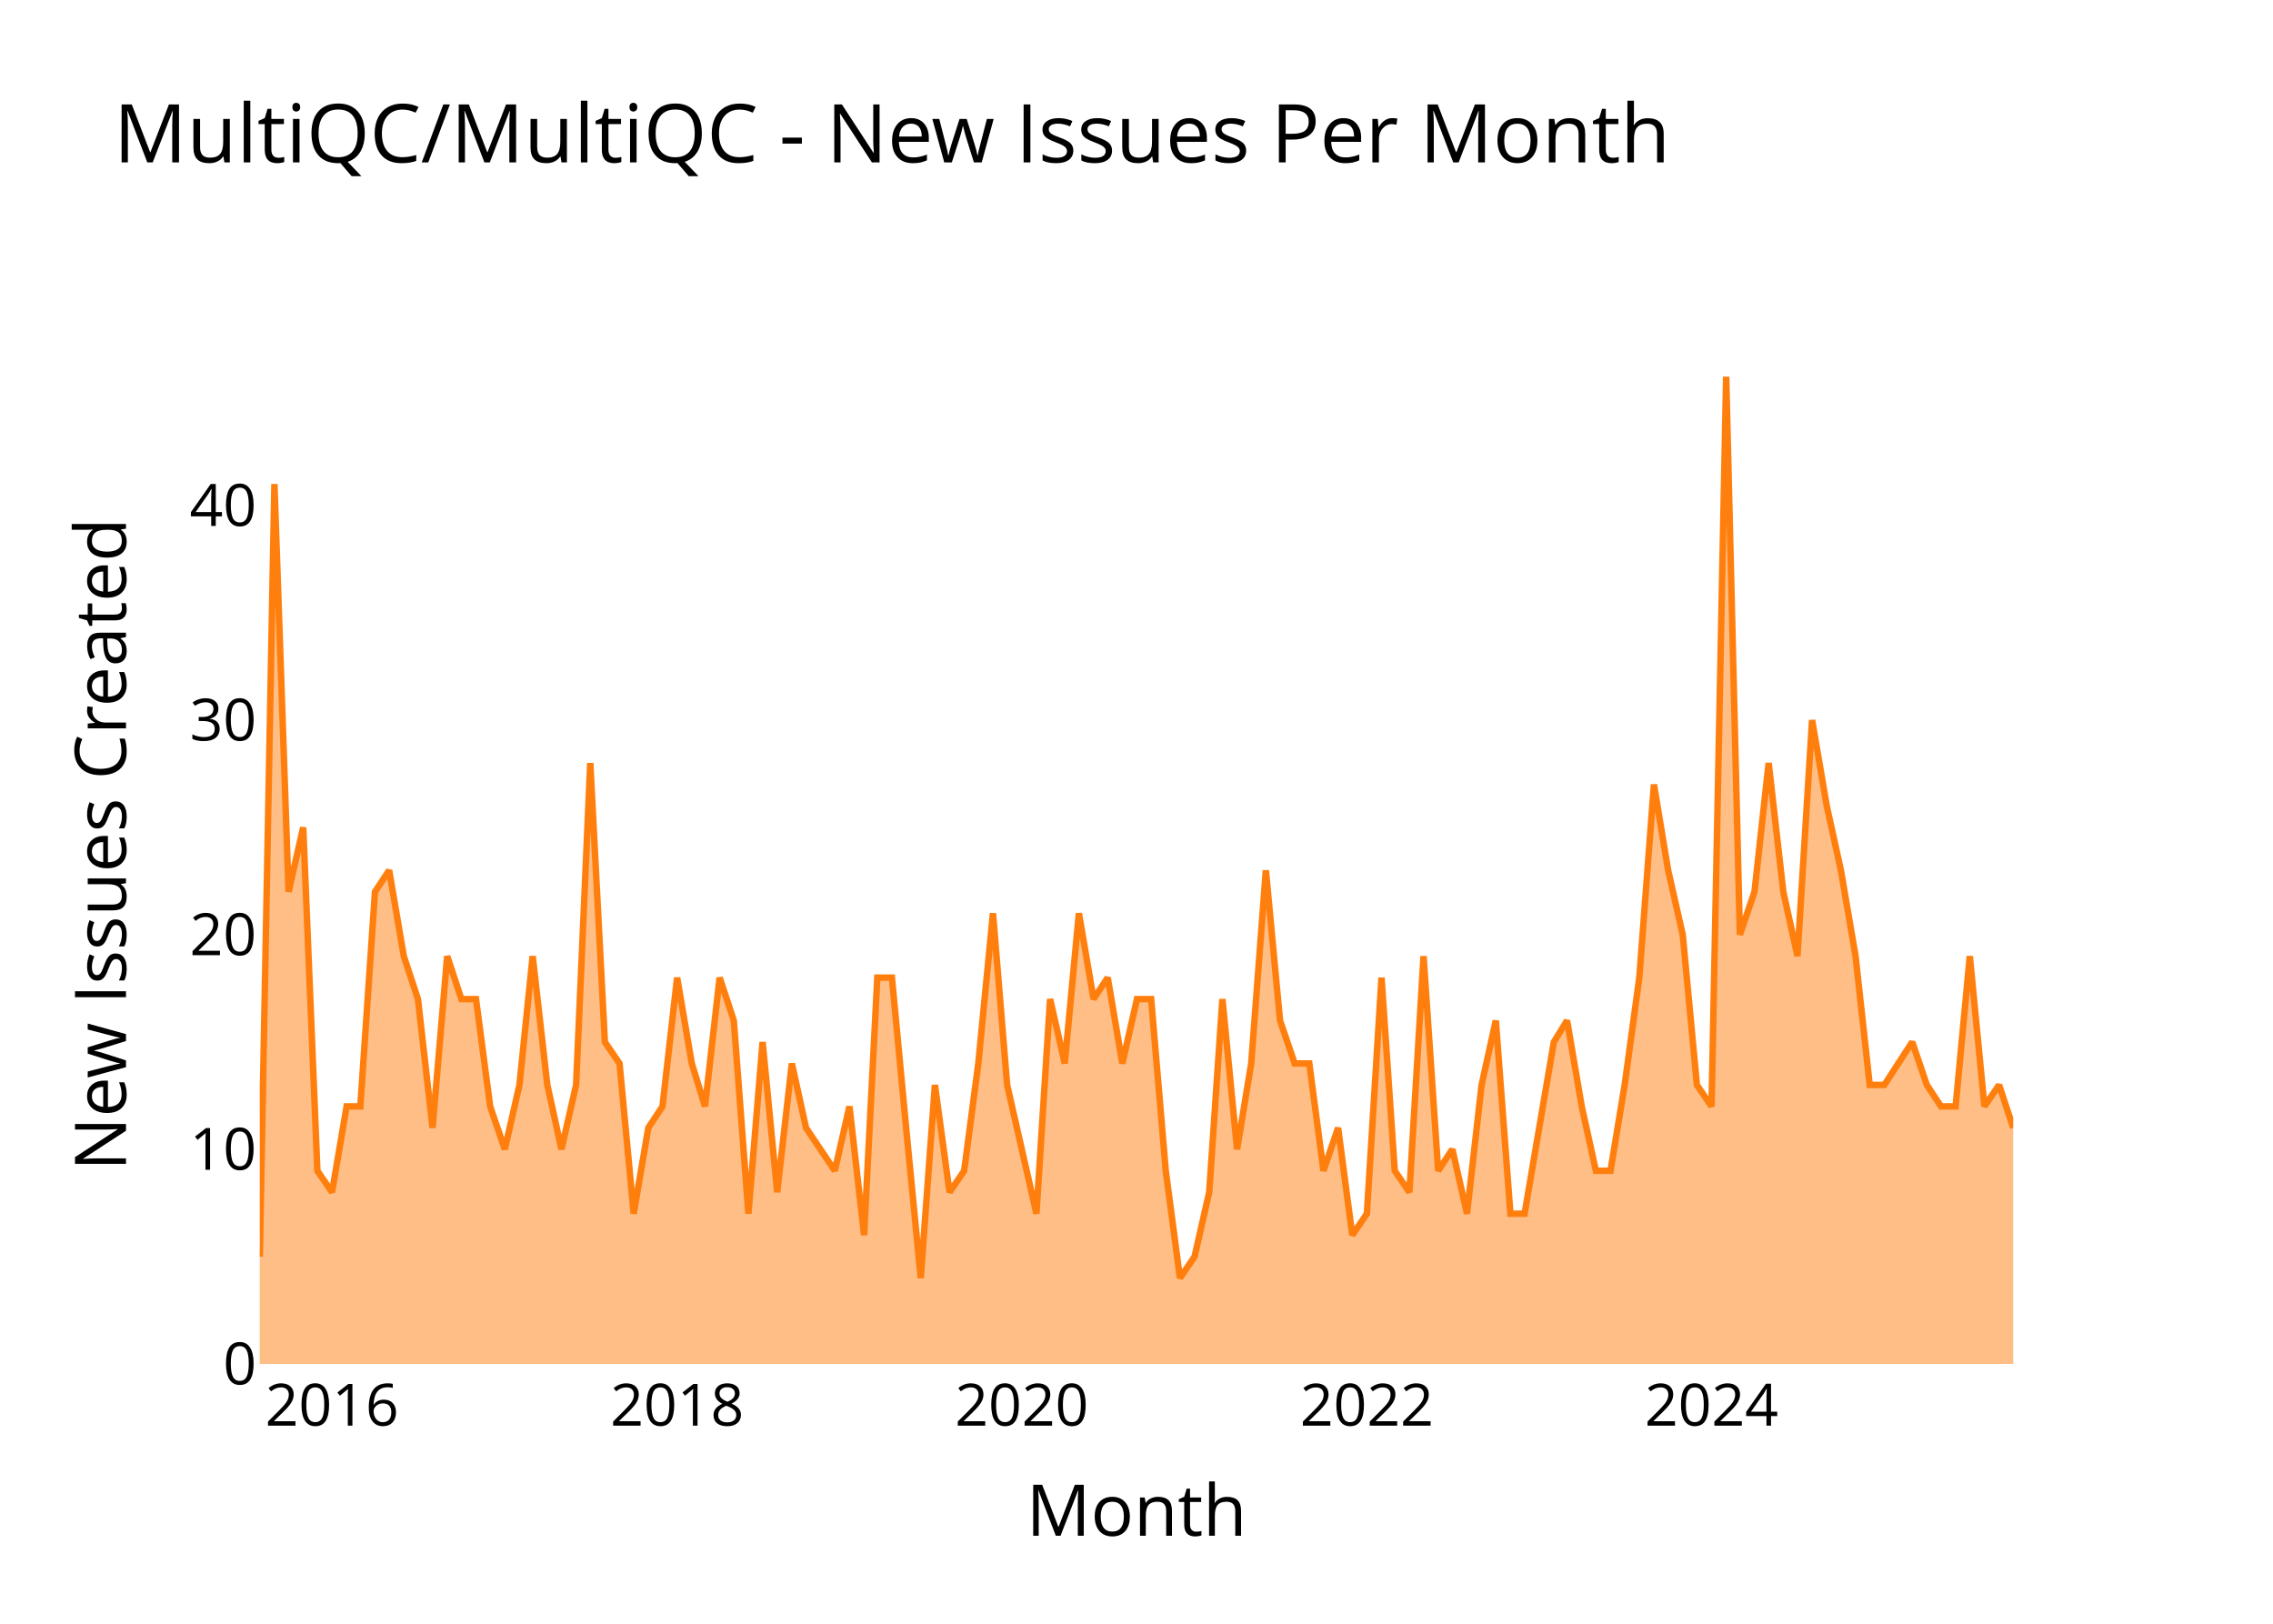
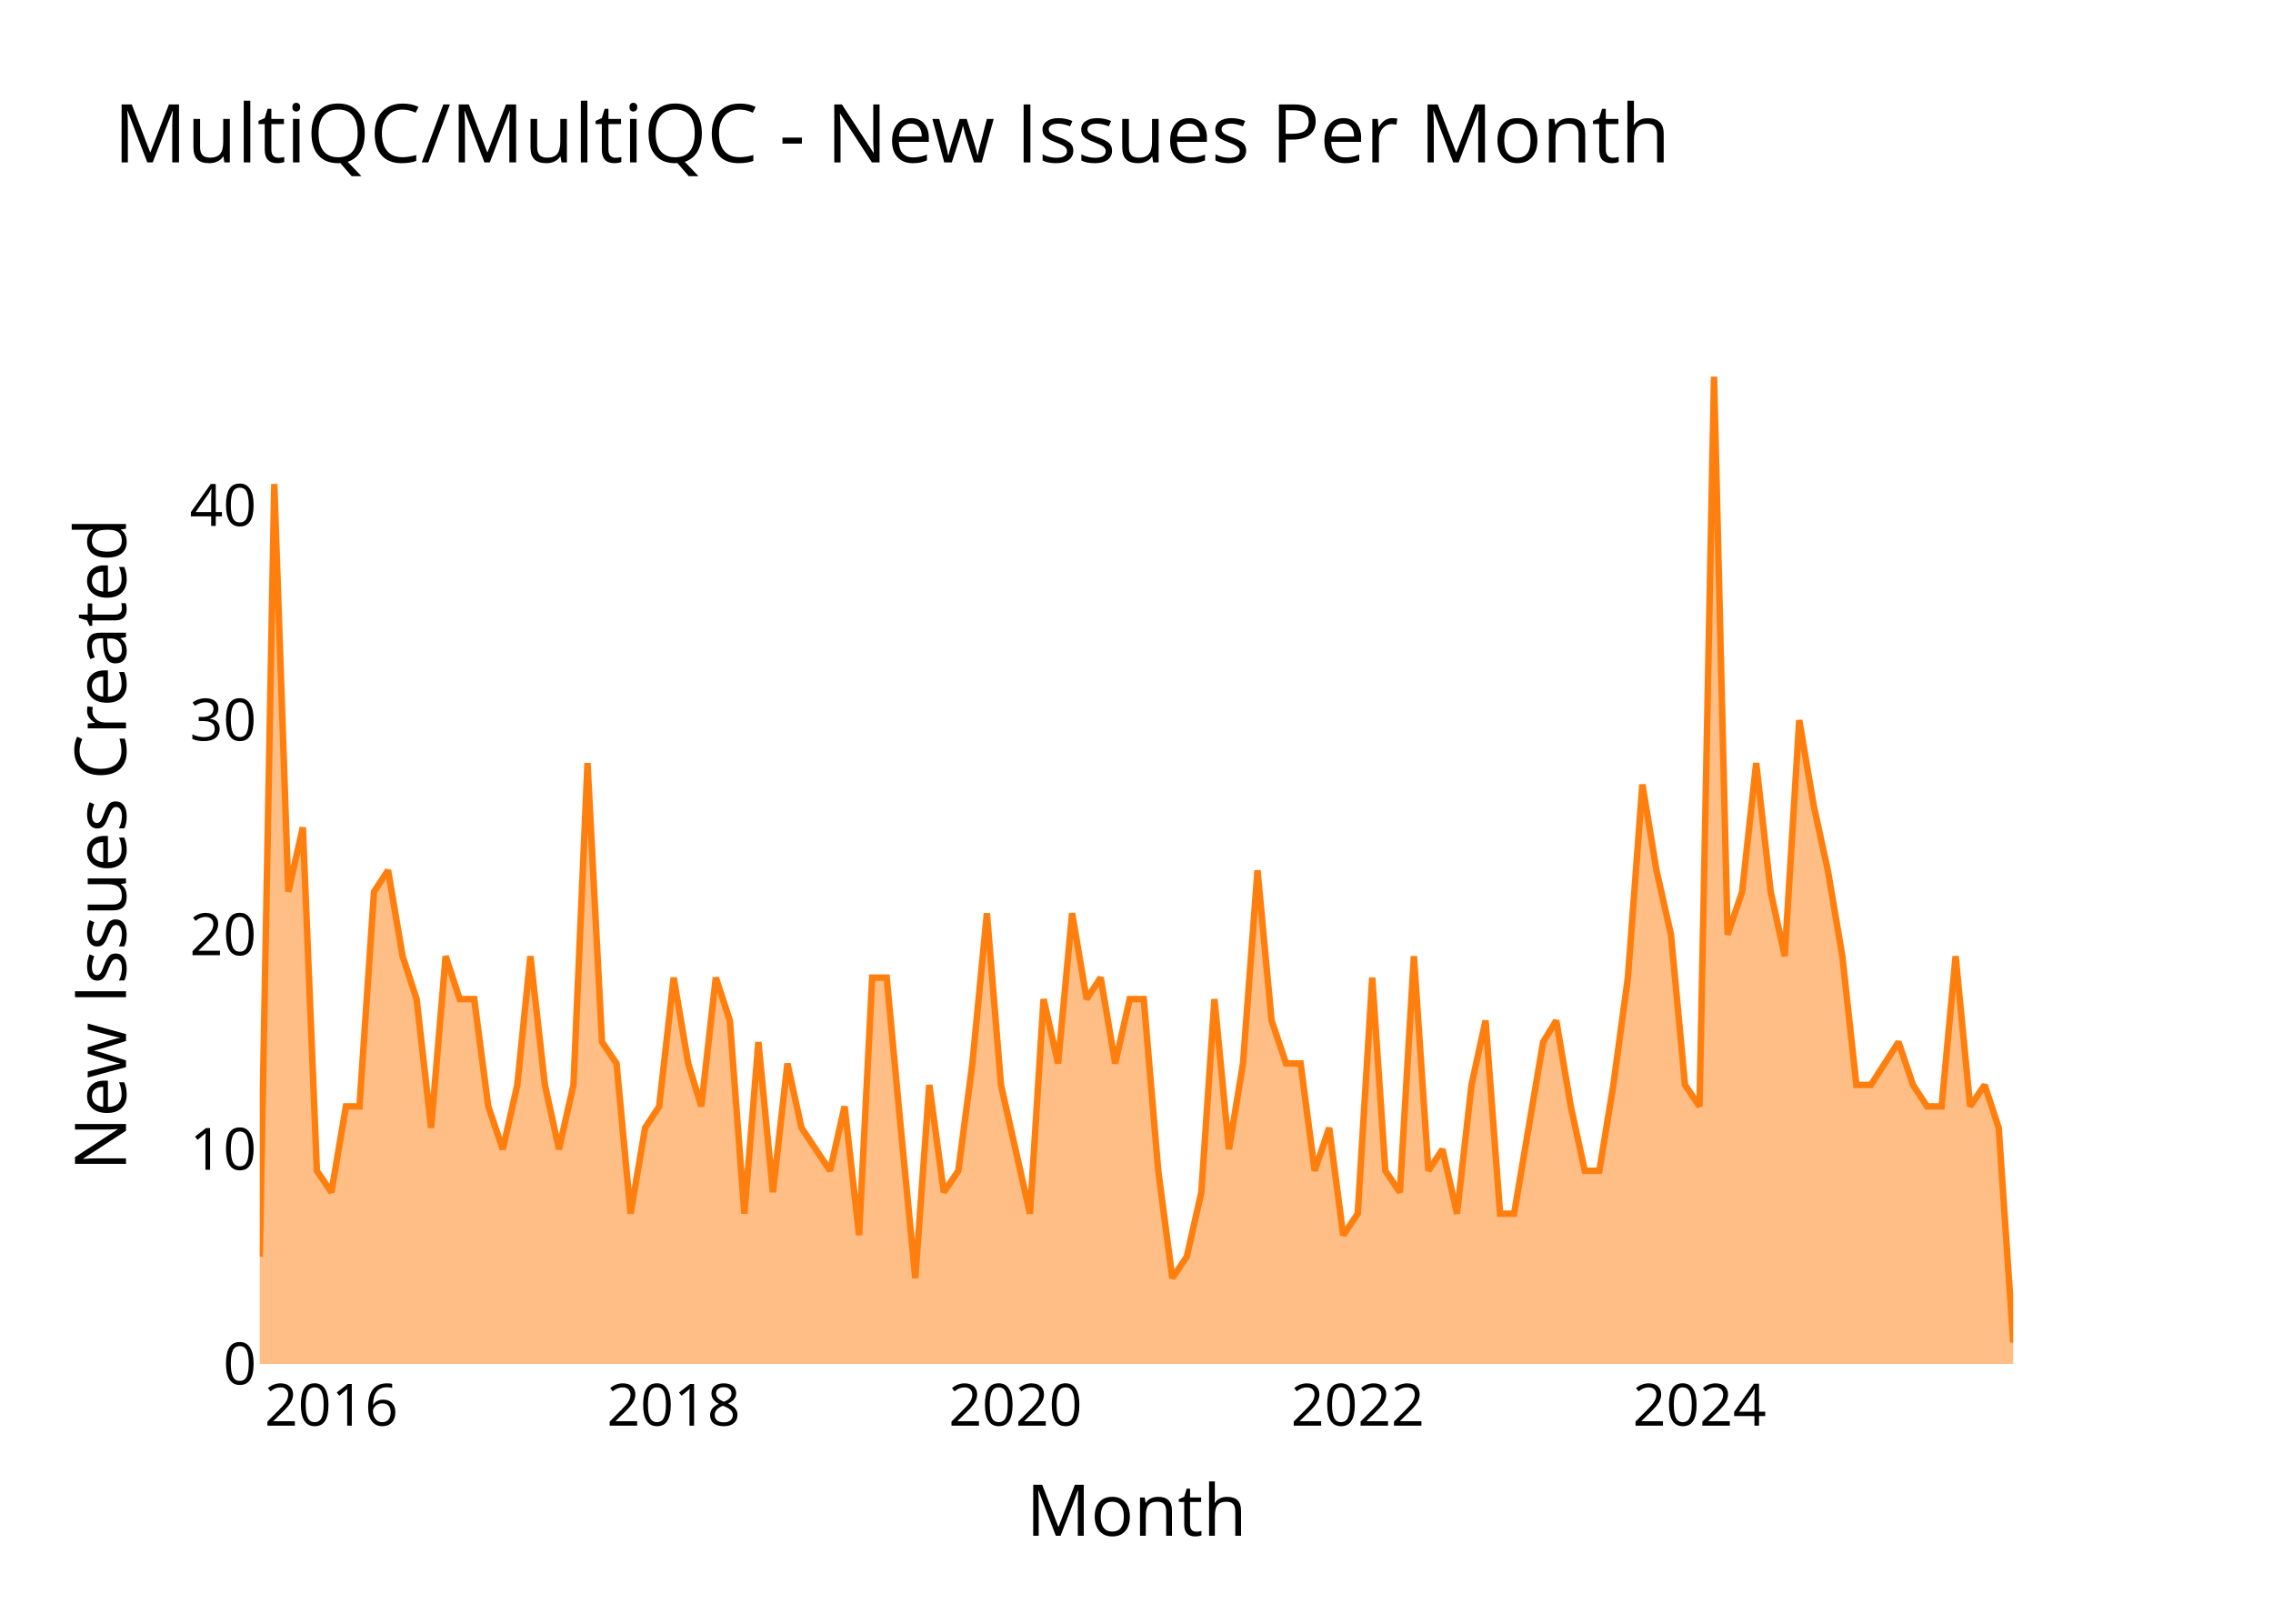
<svg xmlns="http://www.w3.org/2000/svg" class="main-svg" width="700" height="500" style="" viewBox="0 0 700 500">
  <rect x="0" y="0" width="700" height="500" style="fill: rgb(0, 0, 0); fill-opacity: 0;" />
-   <defs id="defs-8c5b43">
+   <defs id="defs-5e9cca">
    <g class="clips">
-       <clipPath id="clip8c5b43xyplot" class="plotclip">
+       <clipPath id="clip5e9ccaxyplot" class="plotclip">
        <rect width="540" height="320" />
      </clipPath>
-       <clipPath class="axesclip" id="clip8c5b43x">
+       <clipPath class="axesclip" id="clip5e9ccax">
        <rect x="80" y="0" width="540" height="500" />
      </clipPath>
-       <clipPath class="axesclip" id="clip8c5b43y">
+       <clipPath class="axesclip" id="clip5e9ccay">
        <rect x="0" y="100" width="700" height="320" />
      </clipPath>
-       <clipPath class="axesclip" id="clip8c5b43xy">
+       <clipPath class="axesclip" id="clip5e9ccaxy">
        <rect x="80" y="100" width="540" height="320" />
      </clipPath>
    </g>
    <g class="gradients" />
    <g class="patterns" />
  </defs>
  <g class="bglayer">
    <rect class="bg" x="80" y="100" width="540" height="320" style="fill: rgb(0, 0, 0); fill-opacity: 0; stroke-width: 0;" />
  </g>
  <g class="layer-below">
    <g class="imagelayer" />
    <g class="shapelayer" />
  </g>
  <g class="cartesianlayer">
    <g class="subplot xy">
      <g class="layer-subplot">
        <g class="shapelayer" />
        <g class="imagelayer" />
      </g>
      <g class="minor-gridlayer">
        <g class="x" />
        <g class="y" />
      </g>
      <g class="gridlayer">
        <g class="x">
-           <path class="xgrid crisp" transform="translate(102.25,0)" d="M0,100v320" style="stroke: rgb(255, 255, 255); stroke-opacity: 1; stroke-width: 1px;" />
-           <path class="xgrid crisp" transform="translate(208.53,0)" d="M0,100v320" style="stroke: rgb(255, 255, 255); stroke-opacity: 1; stroke-width: 1px;" />
-           <path class="xgrid crisp" transform="translate(314.67,0)" d="M0,100v320" style="stroke: rgb(255, 255, 255); stroke-opacity: 1; stroke-width: 1px;" />
-           <path class="xgrid crisp" transform="translate(420.95,0)" d="M0,100v320" style="stroke: rgb(255, 255, 255); stroke-opacity: 1; stroke-width: 1px;" />
-           <path class="xgrid crisp" transform="translate(527.09,0)" d="M0,100v320" style="stroke: rgb(255, 255, 255); stroke-opacity: 1; stroke-width: 1px;" />
+           <path class="xgrid crisp" transform="translate(102.06,0)" d="M0,100v320" style="stroke: rgb(255, 255, 255); stroke-opacity: 1; stroke-width: 1px;" />
+           <path class="xgrid crisp" transform="translate(207.47,0)" d="M0,100v320" style="stroke: rgb(255, 255, 255); stroke-opacity: 1; stroke-width: 1px;" />
+           <path class="xgrid crisp" transform="translate(312.73,0)" d="M0,100v320" style="stroke: rgb(255, 255, 255); stroke-opacity: 1; stroke-width: 1px;" />
+           <path class="xgrid crisp" transform="translate(418.13,0)" d="M0,100v320" style="stroke: rgb(255, 255, 255); stroke-opacity: 1; stroke-width: 1px;" />
+           <path class="xgrid crisp" transform="translate(523.39,0)" d="M0,100v320" style="stroke: rgb(255, 255, 255); stroke-opacity: 1; stroke-width: 1px;" />
        </g>
        <g class="y">
          <path class="ygrid crisp" transform="translate(0,353.91)" d="M80,0h540" style="stroke: rgb(255, 255, 255); stroke-opacity: 1; stroke-width: 1px;" />
          <path class="ygrid crisp" transform="translate(0,287.83)" d="M80,0h540" style="stroke: rgb(255, 255, 255); stroke-opacity: 1; stroke-width: 1px;" />
          <path class="ygrid crisp" transform="translate(0,221.74)" d="M80,0h540" style="stroke: rgb(255, 255, 255); stroke-opacity: 1; stroke-width: 1px;" />
          <path class="ygrid crisp" transform="translate(0,155.65)" d="M80,0h540" style="stroke: rgb(255, 255, 255); stroke-opacity: 1; stroke-width: 1px;" />
        </g>
      </g>
      <g class="zerolinelayer">
        <path class="yzl zl crisp" transform="translate(0,420)" d="M80,0h540" style="stroke: rgb(255, 255, 255); stroke-opacity: 1; stroke-width: 2px;" />
      </g>
      <g class="layer-between">
        <g class="shapelayer" />
        <g class="imagelayer" />
      </g>
      <path class="xlines-below" />
      <path class="ylines-below" />
      <g class="overlines-below" />
      <g class="xaxislayer-below" />
      <g class="yaxislayer-below" />
      <g class="overaxes-below" />
      <g class="overplot">
-         <g class="xy" transform="translate(80,100)" clip-path="url(#clip8c5b43xyplot)">
+         <g class="xy" transform="translate(80,100)" clip-path="url(#clip5e9ccaxyplot)">
          <g class="scatterlayer mlayer">
-             <g class="trace scatter traceb9c4ff" style="stroke-miterlimit: 2;">
+             <g class="trace scatter trace7075d6" style="stroke-miterlimit: 2;">
              <g class="fills">
                <g>
-                   <path class="js-fill" d="M540,320L0,320L0,286.96L4.51,49.04L8.87,174.61L13.38,154.78L17.74,260.52L22.25,267.13L26.75,240.7L30.97,240.7L35.48,174.61L39.84,168L44.35,194.43L48.71,207.65L53.21,247.3L57.72,194.43L62.08,207.65L66.59,207.65L70.95,240.7L75.46,253.91L79.97,234.09L84.04,194.43L88.55,234.09L92.91,253.91L97.42,234.09L101.78,134.96L106.28,220.87L110.79,227.48L115.15,273.74L119.66,247.3L124.02,240.7L128.53,201.04L133.04,227.48L137.11,240.7L141.62,201.04L145.98,214.26L150.48,273.74L154.85,220.87L159.35,267.13L163.86,227.48L168.22,247.3L177.09,260.52L181.6,240.7L186.11,280.35L190.18,201.04L194.68,201.04L199.05,247.3L203.55,293.57L207.92,234.09L212.42,267.13L216.93,260.52L221.29,227.48L225.8,181.22L230.16,234.09L234.67,253.91L239.18,273.74L243.39,207.65L247.9,227.48L252.26,181.22L256.77,207.65L261.13,201.04L265.64,227.48L270.15,207.65L274.51,207.65L279.01,260.52L283.38,293.57L287.88,286.96L292.39,267.13L296.46,207.65L300.97,253.91L305.33,227.48L309.84,168L314.2,214.26L318.71,227.48L323.21,227.48L327.58,260.52L332.08,247.3L336.45,280.35L340.95,273.74L345.46,201.04L349.53,260.52L354.04,267.13L358.4,194.43L362.91,260.52L367.27,253.91L371.78,273.74L376.28,234.09L380.65,214.26L385.15,273.74L389.52,273.74L394.02,247.3L398.53,220.87L402.6,214.26L407.11,240.7L411.47,260.52L415.98,260.52L420.34,234.09L424.85,201.04L429.35,141.57L433.72,168L438.22,187.83L442.58,234.09L447.09,240.7L451.6,16L455.82,187.83L460.32,174.61L464.68,134.96L469.19,174.61L473.55,194.43L478.06,121.74L482.57,148.17L486.93,168L491.44,194.43L495.8,234.09L500.31,234.09L508.89,220.87L513.39,234.09L517.75,240.7L522.26,240.7L526.62,194.43L531.13,240.7L535.64,234.09L540,247.3" style="fill: rgb(255, 127, 14); fill-opacity: 0.5; stroke-width: 0;" />
+                   <path class="js-fill" d="M540,320L0,320L0,286.96L4.47,49.04L8.8,174.61L13.27,154.78L17.59,260.52L22.06,267.13L26.53,240.7L30.71,240.7L35.18,174.61L39.51,168L43.98,194.43L48.3,207.65L52.77,247.3L57.24,194.43L61.57,207.65L66.04,207.65L70.37,240.7L74.84,253.91L79.31,234.09L83.34,194.43L87.81,234.09L92.14,253.91L96.61,234.09L100.93,134.96L105.4,220.87L109.87,227.48L114.2,273.74L118.67,247.3L123,240.7L127.47,201.04L131.94,227.48L135.97,240.7L140.44,201.04L144.77,214.26L149.24,273.74L153.56,220.87L158.03,267.13L162.5,227.48L166.83,247.3L175.63,260.52L180.1,240.7L184.57,280.35L188.6,201.04L193.07,201.04L197.4,247.3L201.87,293.57L206.19,234.09L210.66,267.13L215.13,260.52L219.46,227.48L223.93,181.22L228.26,234.09L232.73,253.91L237.2,273.74L241.38,207.65L245.85,227.48L250.17,181.22L254.64,207.65L258.97,201.04L263.44,227.48L267.91,207.65L272.23,207.65L276.7,260.52L281.03,293.57L285.5,286.96L289.97,267.13L294.01,207.65L298.48,253.91L302.8,227.48L307.27,168L311.6,214.26L316.07,227.48L320.54,227.48L324.87,260.52L329.34,247.3L333.66,280.35L338.13,273.74L342.6,201.04L346.64,260.52L351.11,267.13L355.43,194.43L359.9,260.52L364.23,253.91L368.7,273.74L373.17,234.09L377.5,214.26L381.97,273.74L386.29,273.74L390.76,247.3L395.23,220.87L399.27,214.26L403.74,240.7L408.06,260.52L412.53,260.52L416.86,234.09L421.33,201.04L425.8,141.57L430.13,168L434.6,187.83L438.92,234.09L443.39,240.7L447.86,16L452.04,187.83L456.51,174.61L460.84,134.96L465.31,174.61L469.63,194.43L474.1,121.74L478.57,148.17L482.9,168L487.37,194.43L491.7,234.09L496.17,234.09L504.67,220.87L509.14,234.09L513.47,240.7L517.94,240.7L522.26,194.43L526.73,240.7L531.2,234.09L535.53,247.3L540,313.39" style="fill: rgb(255, 127, 14); fill-opacity: 0.5; stroke-width: 0;" />
                </g>
              </g>
              <g class="errorbars" />
              <g class="lines">
-                 <path class="js-line" d="M0,286.96L4.51,49.04L8.87,174.61L13.38,154.78L17.74,260.52L22.25,267.13L26.75,240.7L30.97,240.7L35.48,174.61L39.84,168L44.35,194.43L48.71,207.65L53.21,247.3L57.72,194.43L62.08,207.65L66.59,207.65L70.95,240.7L75.46,253.91L79.97,234.09L84.04,194.43L88.55,234.09L92.91,253.91L97.42,234.09L101.78,134.96L106.28,220.87L110.79,227.48L115.15,273.74L119.66,247.3L124.02,240.7L128.53,201.04L133.04,227.48L137.11,240.7L141.62,201.04L145.98,214.26L150.48,273.74L154.85,220.87L159.35,267.13L163.86,227.48L168.22,247.3L177.09,260.52L181.6,240.7L186.11,280.35L190.18,201.04L194.68,201.04L199.05,247.3L203.55,293.57L207.92,234.09L212.42,267.13L216.93,260.52L221.29,227.48L225.8,181.22L230.16,234.09L234.67,253.91L239.18,273.74L243.39,207.65L247.9,227.48L252.26,181.22L256.77,207.65L261.13,201.04L265.64,227.48L270.15,207.65L274.51,207.65L279.01,260.52L283.38,293.57L287.88,286.96L292.39,267.13L296.46,207.65L300.97,253.91L305.33,227.48L309.84,168L314.2,214.26L318.71,227.48L323.21,227.48L327.58,260.52L332.08,247.3L336.45,280.35L340.95,273.74L345.46,201.04L349.53,260.52L354.04,267.13L358.4,194.43L362.91,260.52L367.27,253.91L371.78,273.74L376.28,234.09L380.65,214.26L385.15,273.74L389.52,273.74L394.02,247.3L398.53,220.87L402.6,214.26L407.11,240.7L411.47,260.52L415.98,260.52L420.34,234.09L424.85,201.04L429.35,141.57L433.72,168L438.22,187.83L442.58,234.09L447.09,240.7L451.6,16L455.82,187.83L460.32,174.61L464.68,134.96L469.19,174.61L473.55,194.43L478.06,121.74L482.57,148.17L486.93,168L491.44,194.43L495.8,234.09L500.31,234.09L508.89,220.87L513.39,234.09L517.75,240.7L522.26,240.7L526.62,194.43L531.13,240.7L535.64,234.09L540,247.3" style="vector-effect: none; fill: none; stroke: rgb(255, 127, 14); stroke-opacity: 1; stroke-width: 2px; opacity: 1;" />
+                 <path class="js-line" d="M0,286.96L4.47,49.04L8.8,174.61L13.27,154.78L17.59,260.52L22.06,267.13L26.53,240.7L30.71,240.7L35.18,174.61L39.51,168L43.98,194.43L48.3,207.65L52.77,247.3L57.24,194.43L61.57,207.65L66.04,207.65L70.37,240.7L74.84,253.91L79.31,234.09L83.34,194.43L87.81,234.09L92.14,253.91L96.61,234.09L100.93,134.96L105.4,220.87L109.87,227.48L114.2,273.74L118.67,247.3L123,240.7L127.47,201.04L131.94,227.48L135.97,240.7L140.44,201.04L144.77,214.26L149.24,273.74L153.56,220.87L158.03,267.13L162.5,227.48L166.83,247.3L175.63,260.52L180.1,240.7L184.57,280.35L188.6,201.04L193.07,201.04L197.4,247.3L201.87,293.57L206.19,234.09L210.66,267.13L215.13,260.52L219.46,227.48L223.93,181.22L228.26,234.09L232.73,253.91L237.2,273.74L241.38,207.65L245.85,227.48L250.17,181.22L254.64,207.65L258.97,201.04L263.44,227.48L267.91,207.65L272.23,207.65L276.7,260.52L281.03,293.57L285.5,286.96L289.97,267.13L294.01,207.65L298.48,253.91L302.8,227.48L307.27,168L311.6,214.26L316.07,227.48L320.54,227.48L324.87,260.52L329.34,247.3L333.66,280.35L338.13,273.74L342.6,201.04L346.64,260.52L351.11,267.13L355.43,194.43L359.9,260.52L364.23,253.91L368.7,273.74L373.17,234.09L377.5,214.26L381.97,273.74L386.29,273.74L390.76,247.3L395.23,220.87L399.27,214.26L403.74,240.7L408.06,260.52L412.53,260.52L416.86,234.09L421.33,201.04L425.8,141.57L430.13,168L434.6,187.83L438.92,234.09L443.39,240.7L447.86,16L452.04,187.83L456.51,174.61L460.84,134.96L465.31,174.61L469.63,194.43L474.1,121.74L478.57,148.17L482.9,168L487.37,194.43L491.7,234.09L496.17,234.09L504.67,220.87L509.14,234.09L513.47,240.7L517.94,240.7L522.26,194.43L526.73,240.7L531.2,234.09L535.53,247.3L540,313.39" style="vector-effect: none; fill: none; stroke: rgb(255, 127, 14); stroke-opacity: 1; stroke-width: 2px; opacity: 1;" />
              </g>
              <g class="points" />
              <g class="text" />
            </g>
          </g>
        </g>
      </g>
      <g class="zerolinelayer-above" />
      <path class="xlines-above crisp" d="M0,0" style="fill: none;" />
      <path class="ylines-above crisp" d="M0,0" style="fill: none;" />
      <g class="overlines-above" />
      <g class="xaxislayer-above">
        <g class="xtick">
-           <text text-anchor="middle" x="0" y="439" transform="translate(102.25,0)" style="font-family: 'Open Sans'; font-size: 18px; fill: rgb(0, 0, 0); fill-opacity: 1; white-space: pre;">2016</text>
+           <text text-anchor="middle" x="0" y="439" transform="translate(102.06,0)" style="font-family: 'Open Sans'; font-size: 18px; fill: rgb(0, 0, 0); fill-opacity: 1; white-space: pre;">2016</text>
        </g>
        <g class="xtick">
-           <text text-anchor="middle" x="0" y="439" style="font-family: 'Open Sans'; font-size: 18px; fill: rgb(0, 0, 0); fill-opacity: 1; white-space: pre;" transform="translate(208.53,0)">2018</text>
+           <text text-anchor="middle" x="0" y="439" style="font-family: 'Open Sans'; font-size: 18px; fill: rgb(0, 0, 0); fill-opacity: 1; white-space: pre;" transform="translate(207.47,0)">2018</text>
        </g>
        <g class="xtick">
-           <text text-anchor="middle" x="0" y="439" style="font-family: 'Open Sans'; font-size: 18px; fill: rgb(0, 0, 0); fill-opacity: 1; white-space: pre;" transform="translate(314.67,0)">2020</text>
+           <text text-anchor="middle" x="0" y="439" style="font-family: 'Open Sans'; font-size: 18px; fill: rgb(0, 0, 0); fill-opacity: 1; white-space: pre;" transform="translate(312.73,0)">2020</text>
        </g>
        <g class="xtick">
-           <text text-anchor="middle" x="0" y="439" style="font-family: 'Open Sans'; font-size: 18px; fill: rgb(0, 0, 0); fill-opacity: 1; white-space: pre;" transform="translate(420.95,0)">2022</text>
+           <text text-anchor="middle" x="0" y="439" style="font-family: 'Open Sans'; font-size: 18px; fill: rgb(0, 0, 0); fill-opacity: 1; white-space: pre;" transform="translate(418.13,0)">2022</text>
        </g>
        <g class="xtick">
-           <text text-anchor="middle" x="0" y="439" style="font-family: 'Open Sans'; font-size: 18px; fill: rgb(0, 0, 0); fill-opacity: 1; white-space: pre;" transform="translate(527.09,0)">2024</text>
+           <text text-anchor="middle" x="0" y="439" style="font-family: 'Open Sans'; font-size: 18px; fill: rgb(0, 0, 0); fill-opacity: 1; white-space: pre;" transform="translate(523.39,0)">2024</text>
        </g>
      </g>
      <g class="yaxislayer-above">
        <g class="ytick">
          <text text-anchor="end" x="79" y="6.3" transform="translate(0,420)" style="font-family: 'Open Sans'; font-size: 18px; fill: rgb(0, 0, 0); fill-opacity: 1; white-space: pre;">0</text>
        </g>
        <g class="ytick">
          <text text-anchor="end" x="79" y="6.3" style="font-family: 'Open Sans'; font-size: 18px; fill: rgb(0, 0, 0); fill-opacity: 1; white-space: pre;" transform="translate(0,353.91)">10</text>
        </g>
        <g class="ytick">
          <text text-anchor="end" x="79" y="6.3" style="font-family: 'Open Sans'; font-size: 18px; fill: rgb(0, 0, 0); fill-opacity: 1; white-space: pre;" transform="translate(0,287.83)">20</text>
        </g>
        <g class="ytick">
          <text text-anchor="end" x="79" y="6.3" style="font-family: 'Open Sans'; font-size: 18px; fill: rgb(0, 0, 0); fill-opacity: 1; white-space: pre;" transform="translate(0,221.74)">30</text>
        </g>
        <g class="ytick">
          <text text-anchor="end" x="79" y="6.3" style="font-family: 'Open Sans'; font-size: 18px; fill: rgb(0, 0, 0); fill-opacity: 1; white-space: pre;" transform="translate(0,155.65)">40</text>
        </g>
      </g>
      <g class="overaxes-above" />
    </g>
  </g>
  <g class="polarlayer" />
  <g class="smithlayer" />
  <g class="ternarylayer" />
  <g class="geolayer" />
  <g class="funnelarealayer" />
  <g class="pielayer" />
  <g class="iciclelayer" />
  <g class="treemaplayer" />
  <g class="sunburstlayer" />
  <g class="glimages" />
-   <defs id="topdefs-8c5b43">
+   <defs id="topdefs-5e9cca">
    <g class="clips" />
  </defs>
  <g class="layer-above">
    <g class="imagelayer" />
    <g class="shapelayer" />
  </g>
  <g class="infolayer">
    <g class="g-gtitle">
      <text class="gtitle" x="35" y="50" text-anchor="start" dy="0em" style="opacity: 1; font-family: 'Open Sans'; font-size: 25px; fill: rgb(0, 0, 0); fill-opacity: 1; white-space: pre;">MultiQC/MultiQC - New Issues Per Month</text>
    </g>
    <g class="g-xtitle">
      <text class="xtitle" x="350" y="472.9" text-anchor="middle" style="opacity: 1; font-family: 'Open Sans'; font-size: 22px; fill: rgb(0, 0, 0); fill-opacity: 1; white-space: pre;">Month</text>
    </g>
    <g class="g-ytitle">
      <text class="ytitle" transform="rotate(-90,38.8,260)" x="38.8" y="260" text-anchor="middle" style="opacity: 1; font-family: 'Open Sans'; font-size: 22px; fill: rgb(0, 0, 0); fill-opacity: 1; white-space: pre;">New Issues Created</text>
    </g>
  </g>
</svg>
